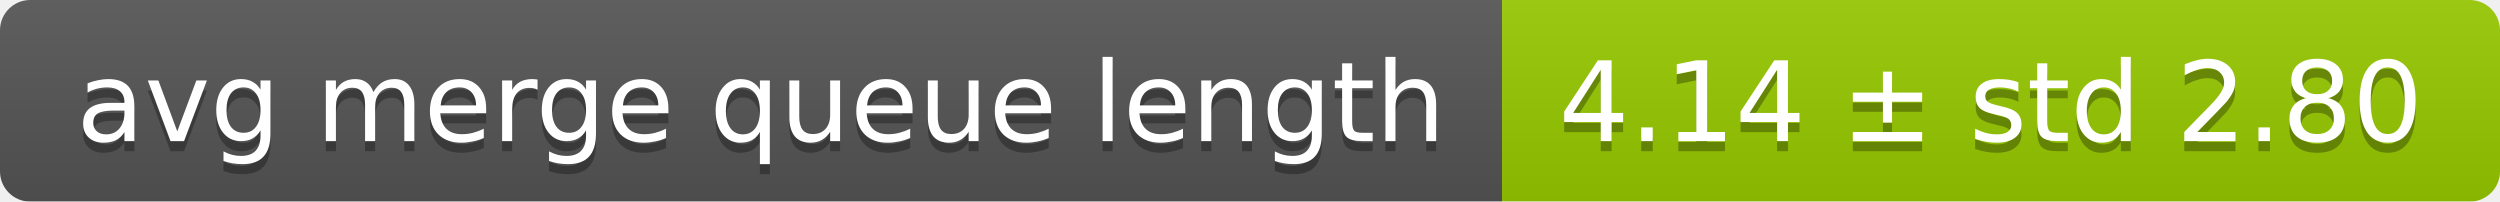
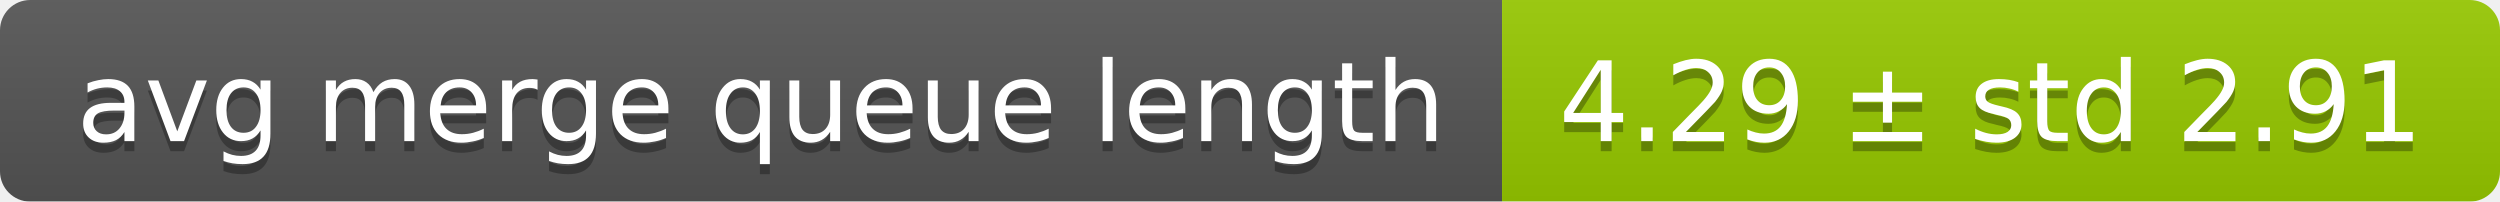
<svg xmlns="http://www.w3.org/2000/svg" width="248" height="20">
  <linearGradient id="smooth" x2="0" y2="100%">
    <stop offset="0" stop-color="#bbb" stop-opacity=".1" />
    <stop offset="1" stop-opacity=".1" />
  </linearGradient>
  <mask id="round">
    <rect width="248" height="20" rx="3" fill="#fff" />
  </mask>
  <g mask="url(#round)">
    <rect width="149" height="20" fill="#555" />
    <rect x="149" width="99" height="20" fill="#97ca00" />
    <rect width="248" height="20" fill="url(#smooth)" />
  </g>
  <g fill="#fff" text-anchor="middle" font-family="DejaVu Sans,Verdana,Geneva,sans-serif" font-size="11">
    <text x="75.5" y="15" fill="#010101" fill-opacity=".3">avg merge queue length</text>
    <text x="75.5" y="14">avg merge queue length</text>
-     <text x="197.5" y="15" fill="#010101" fill-opacity=".3">4.14 ± std 2.80</text>
-     <text x="197.5" y="14">4.14 ± std 2.80</text>
+     <text x="197.5" y="15" fill="#010101" fill-opacity=".3">4.29 ± std 2.91</text>
+     <text x="197.5" y="14">4.29 ± std 2.91</text>
  </g>
</svg>
